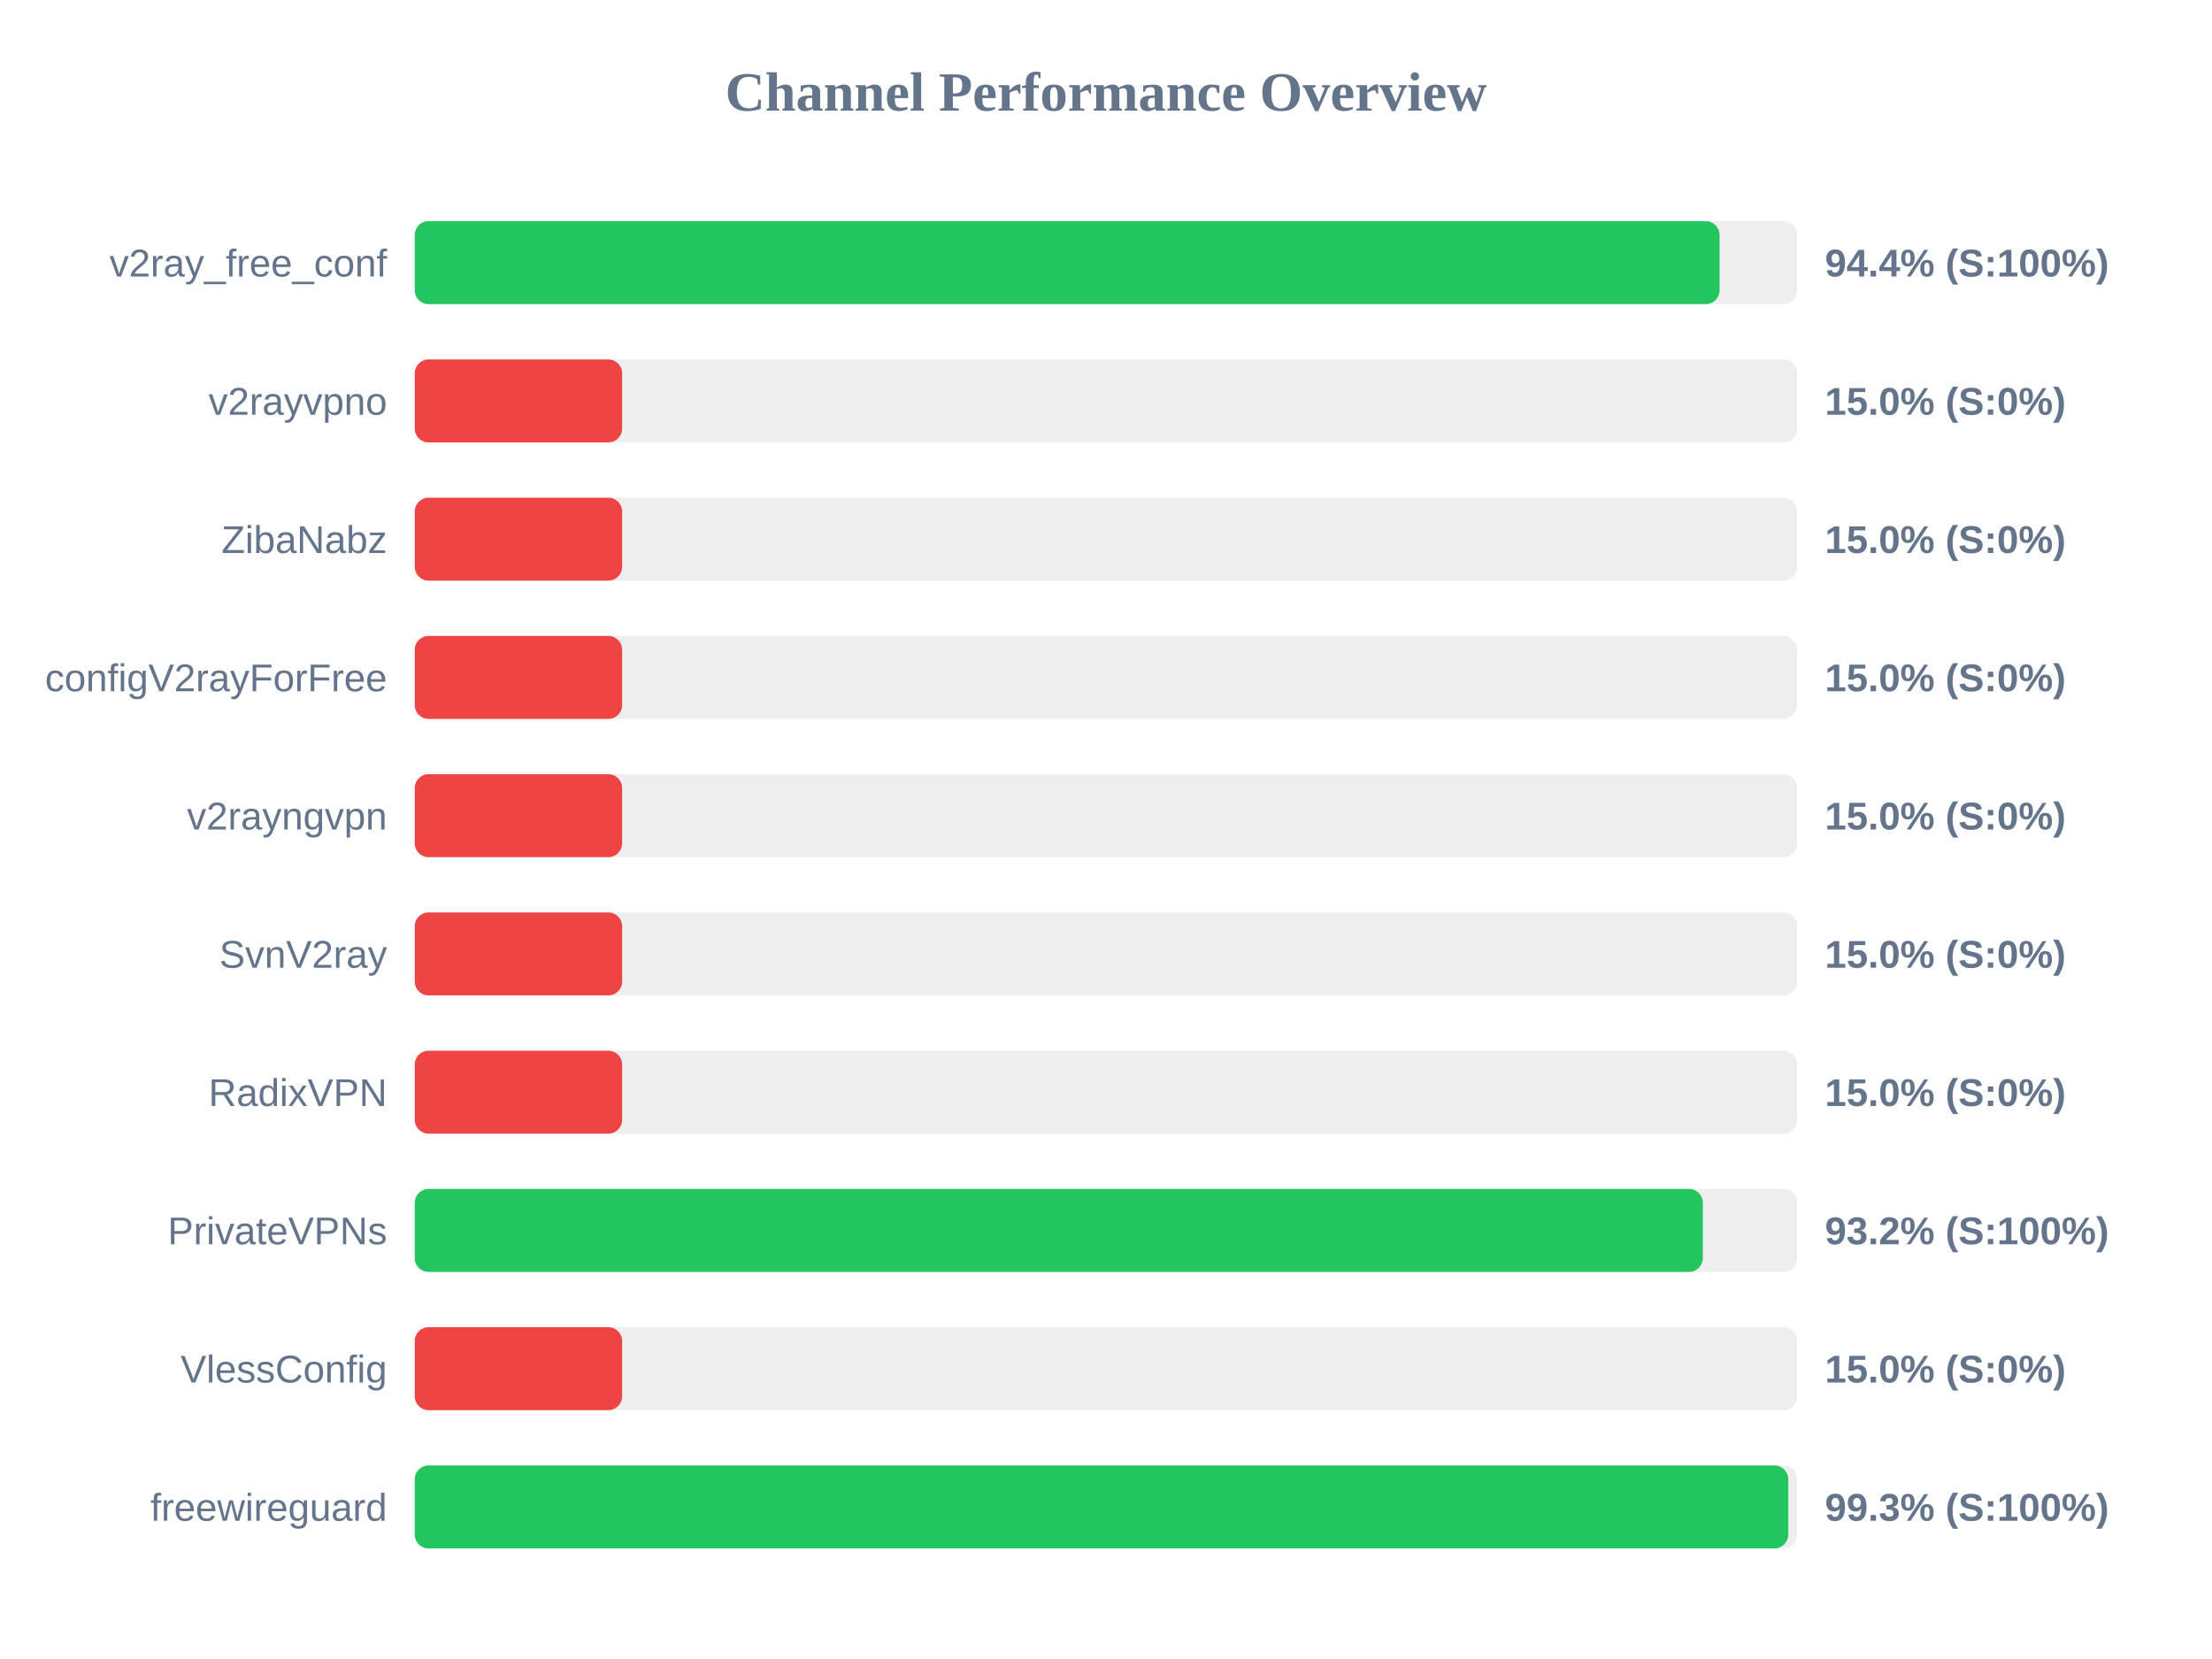
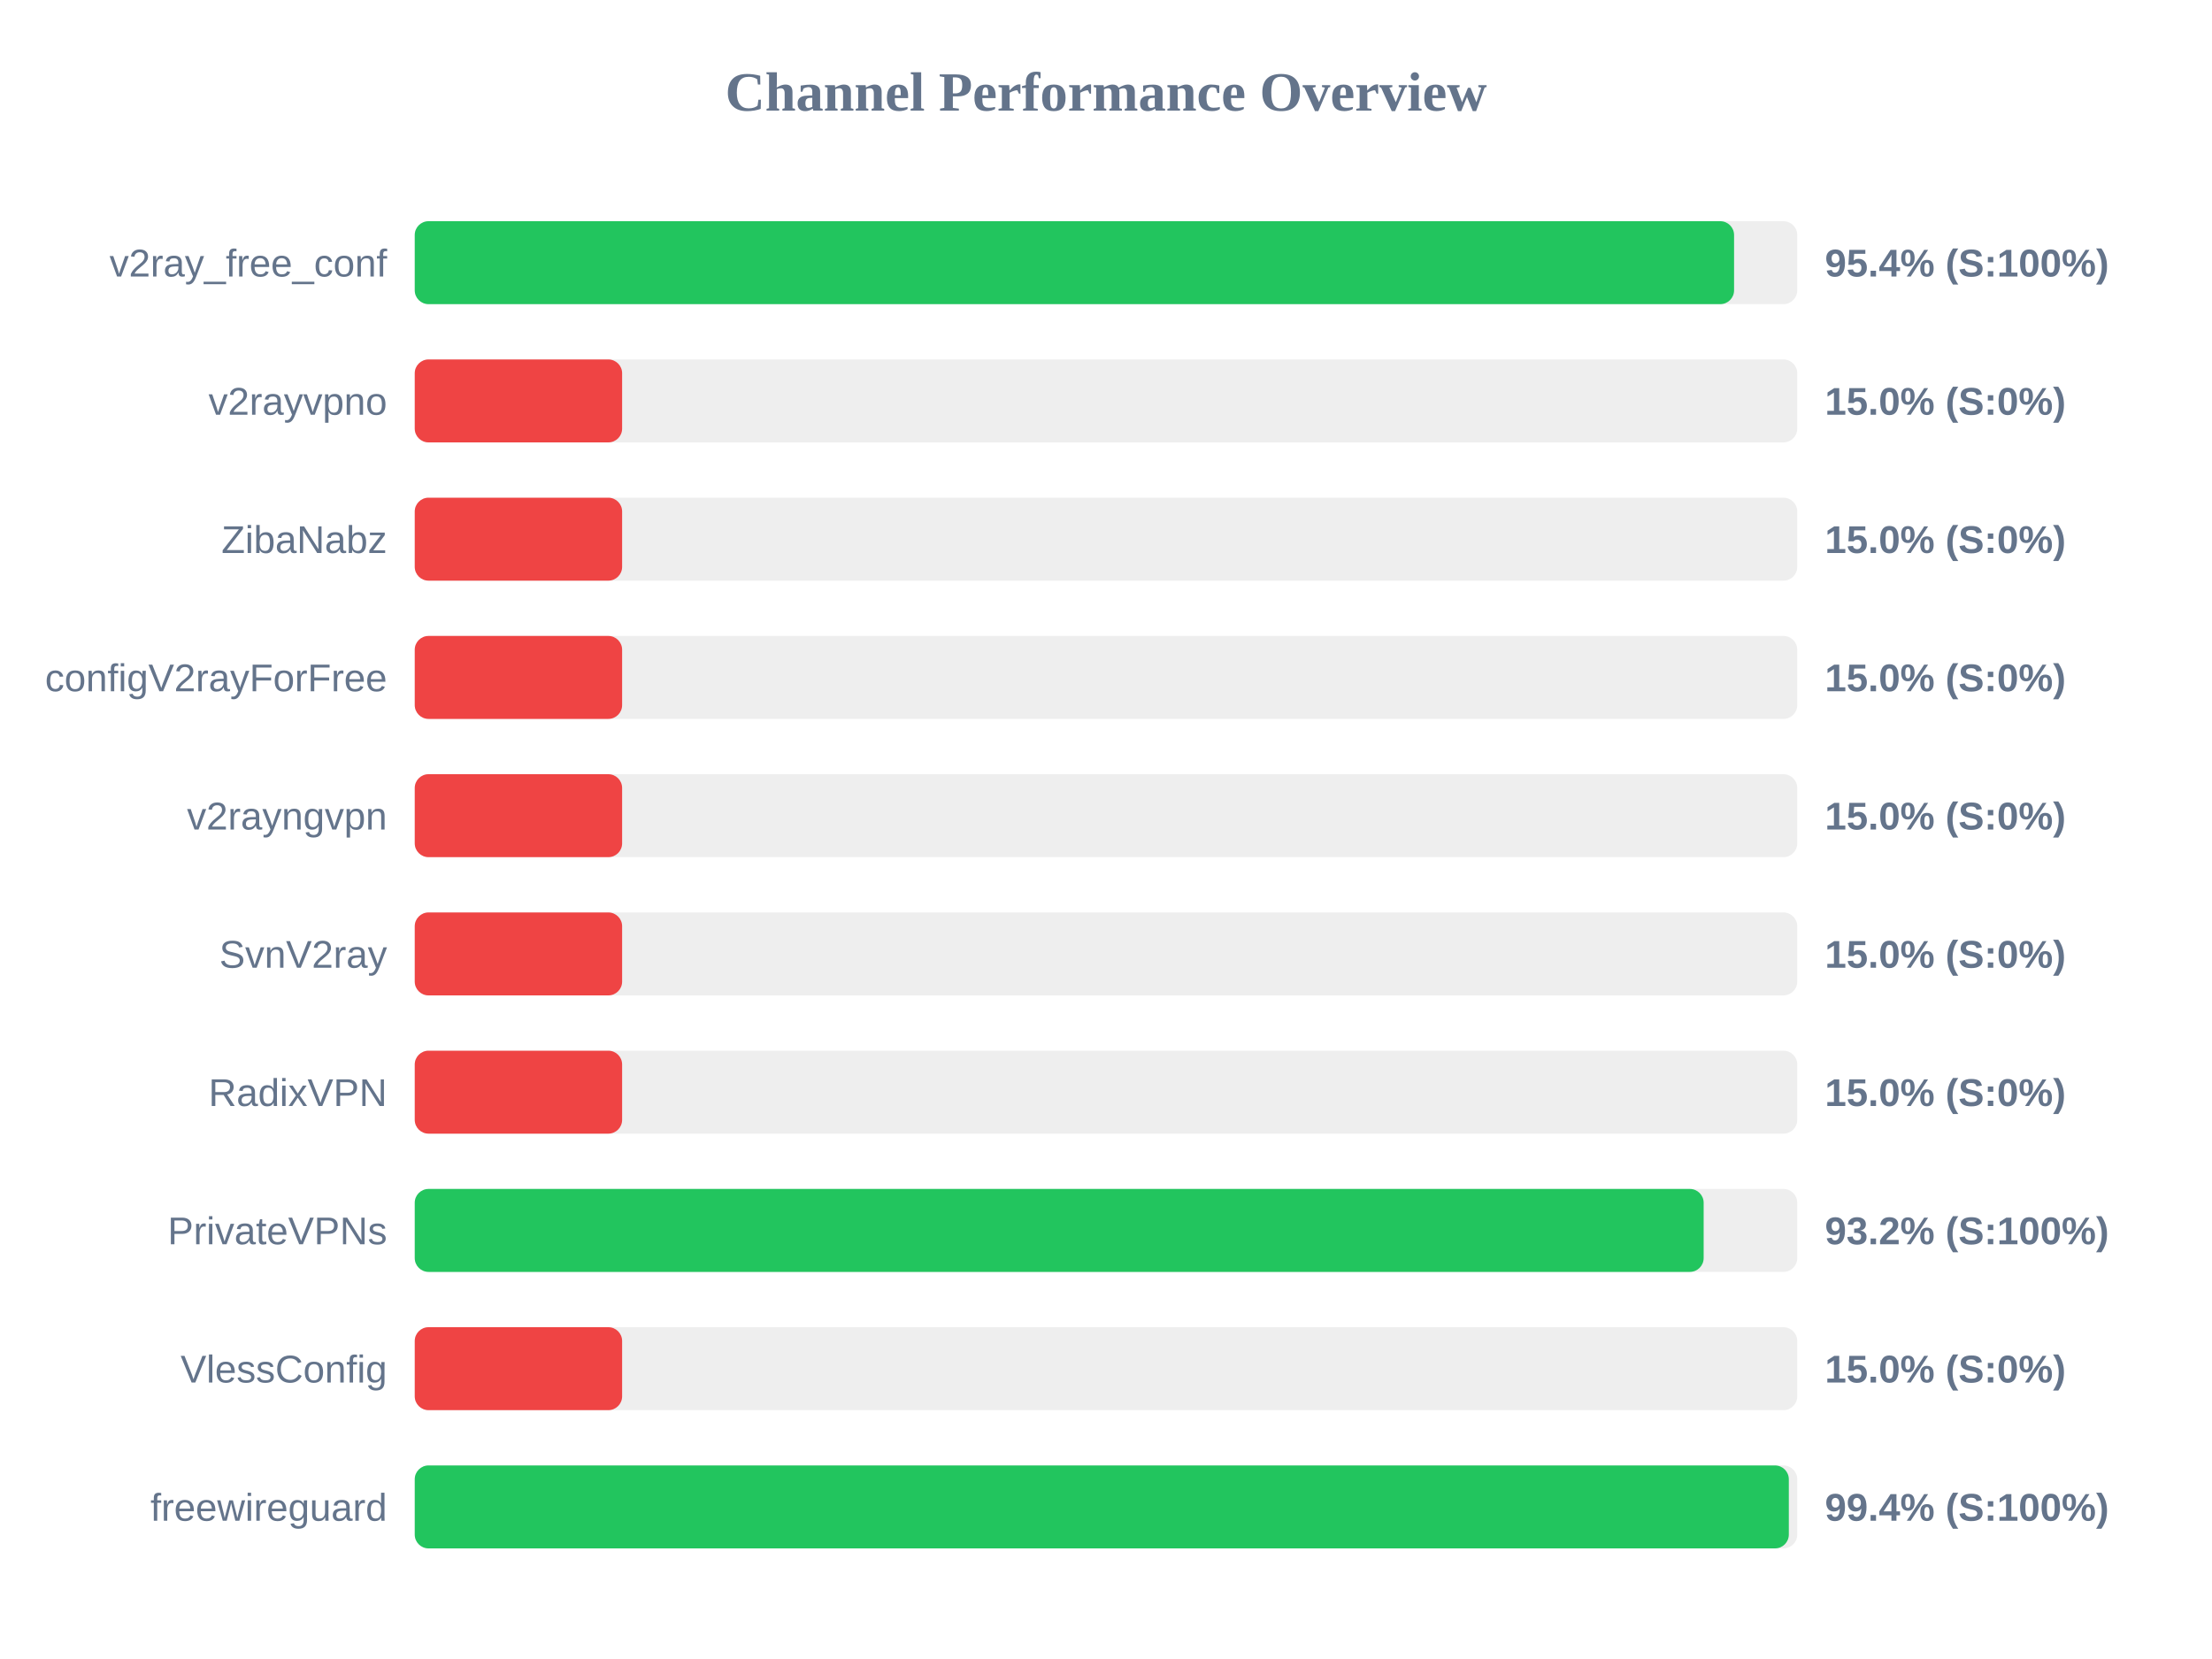
<svg xmlns="http://www.w3.org/2000/svg" width="800" height="600" version="1.1">
  <style>
        .row { font: 14px Arial; fill: #64748b; }
        .score { font: bold 14px Arial; fill: #64748b; }
    </style>
  <text x="400" y="40" text-anchor="middle" font-size="20px" font-weight="bold" fill="#64748b">Channel Performance Overview</text>
  <rect x="150" y="80" width="500" height="30" fill="#eee" rx="5" />
-   <rect x="150" y="80" width="471.9" height="30" fill="#22c55e" rx="5" />
+   <rect x="150" y="80" width="477.15" height="30" fill="#22c55e" rx="5" />
  <text x="140" y="100" text-anchor="end" class="row">v2ray_free_conf</text>
-   <text x="660" y="100" text-anchor="start" class="score">94.4% (S:100%)</text>
+   <text x="660" y="100" text-anchor="start" class="score">95.4% (S:100%)</text>
  <rect x="150" y="130" width="500" height="30" fill="#eee" rx="5" />
  <rect x="150" y="130" width="75.0" height="30" fill="#ef4444" rx="5" />
  <text x="140" y="150" text-anchor="end" class="row">v2rayvpno</text>
  <text x="660" y="150" text-anchor="start" class="score">15.0% (S:0%)</text>
  <rect x="150" y="180" width="500" height="30" fill="#eee" rx="5" />
  <rect x="150" y="180" width="75.0" height="30" fill="#ef4444" rx="5" />
  <text x="140" y="200" text-anchor="end" class="row">ZibaNabz</text>
  <text x="660" y="200" text-anchor="start" class="score">15.0% (S:0%)</text>
  <rect x="150" y="230" width="500" height="30" fill="#eee" rx="5" />
  <rect x="150" y="230" width="75.0" height="30" fill="#ef4444" rx="5" />
  <text x="140" y="250" text-anchor="end" class="row">configV2rayForFree</text>
  <text x="660" y="250" text-anchor="start" class="score">15.0% (S:0%)</text>
  <rect x="150" y="280" width="500" height="30" fill="#eee" rx="5" />
  <rect x="150" y="280" width="75.0" height="30" fill="#ef4444" rx="5" />
  <text x="140" y="300" text-anchor="end" class="row">v2rayngvpn</text>
  <text x="660" y="300" text-anchor="start" class="score">15.0% (S:0%)</text>
  <rect x="150" y="330" width="500" height="30" fill="#eee" rx="5" />
  <rect x="150" y="330" width="75.0" height="30" fill="#ef4444" rx="5" />
  <text x="140" y="350" text-anchor="end" class="row">SvnV2ray</text>
  <text x="660" y="350" text-anchor="start" class="score">15.0% (S:0%)</text>
  <rect x="150" y="380" width="500" height="30" fill="#eee" rx="5" />
  <rect x="150" y="380" width="75.0" height="30" fill="#ef4444" rx="5" />
  <text x="140" y="400" text-anchor="end" class="row">RadixVPN</text>
  <text x="660" y="400" text-anchor="start" class="score">15.0% (S:0%)</text>
  <rect x="150" y="430" width="500" height="30" fill="#eee" rx="5" />
-   <rect x="150" y="430" width="465.85" height="30" fill="#22c55e" rx="5" />
+   <rect x="150" y="430" width="466.15" height="30" fill="#22c55e" rx="5" />
  <text x="140" y="450" text-anchor="end" class="row">PrivateVPNs</text>
  <text x="660" y="450" text-anchor="start" class="score">93.2% (S:100%)</text>
  <rect x="150" y="480" width="500" height="30" fill="#eee" rx="5" />
  <rect x="150" y="480" width="75.0" height="30" fill="#ef4444" rx="5" />
  <text x="140" y="500" text-anchor="end" class="row">VlessConfig</text>
  <text x="660" y="500" text-anchor="start" class="score">15.0% (S:0%)</text>
  <rect x="150" y="530" width="500" height="30" fill="#eee" rx="5" />
-   <rect x="150" y="530" width="496.75" height="30" fill="#22c55e" rx="5" />
+   <rect x="150" y="530" width="496.95" height="30" fill="#22c55e" rx="5" />
  <text x="140" y="550" text-anchor="end" class="row">freewireguard</text>
-   <text x="660" y="550" text-anchor="start" class="score">99.3% (S:100%)</text>
+   <text x="660" y="550" text-anchor="start" class="score">99.4% (S:100%)</text>
</svg>
